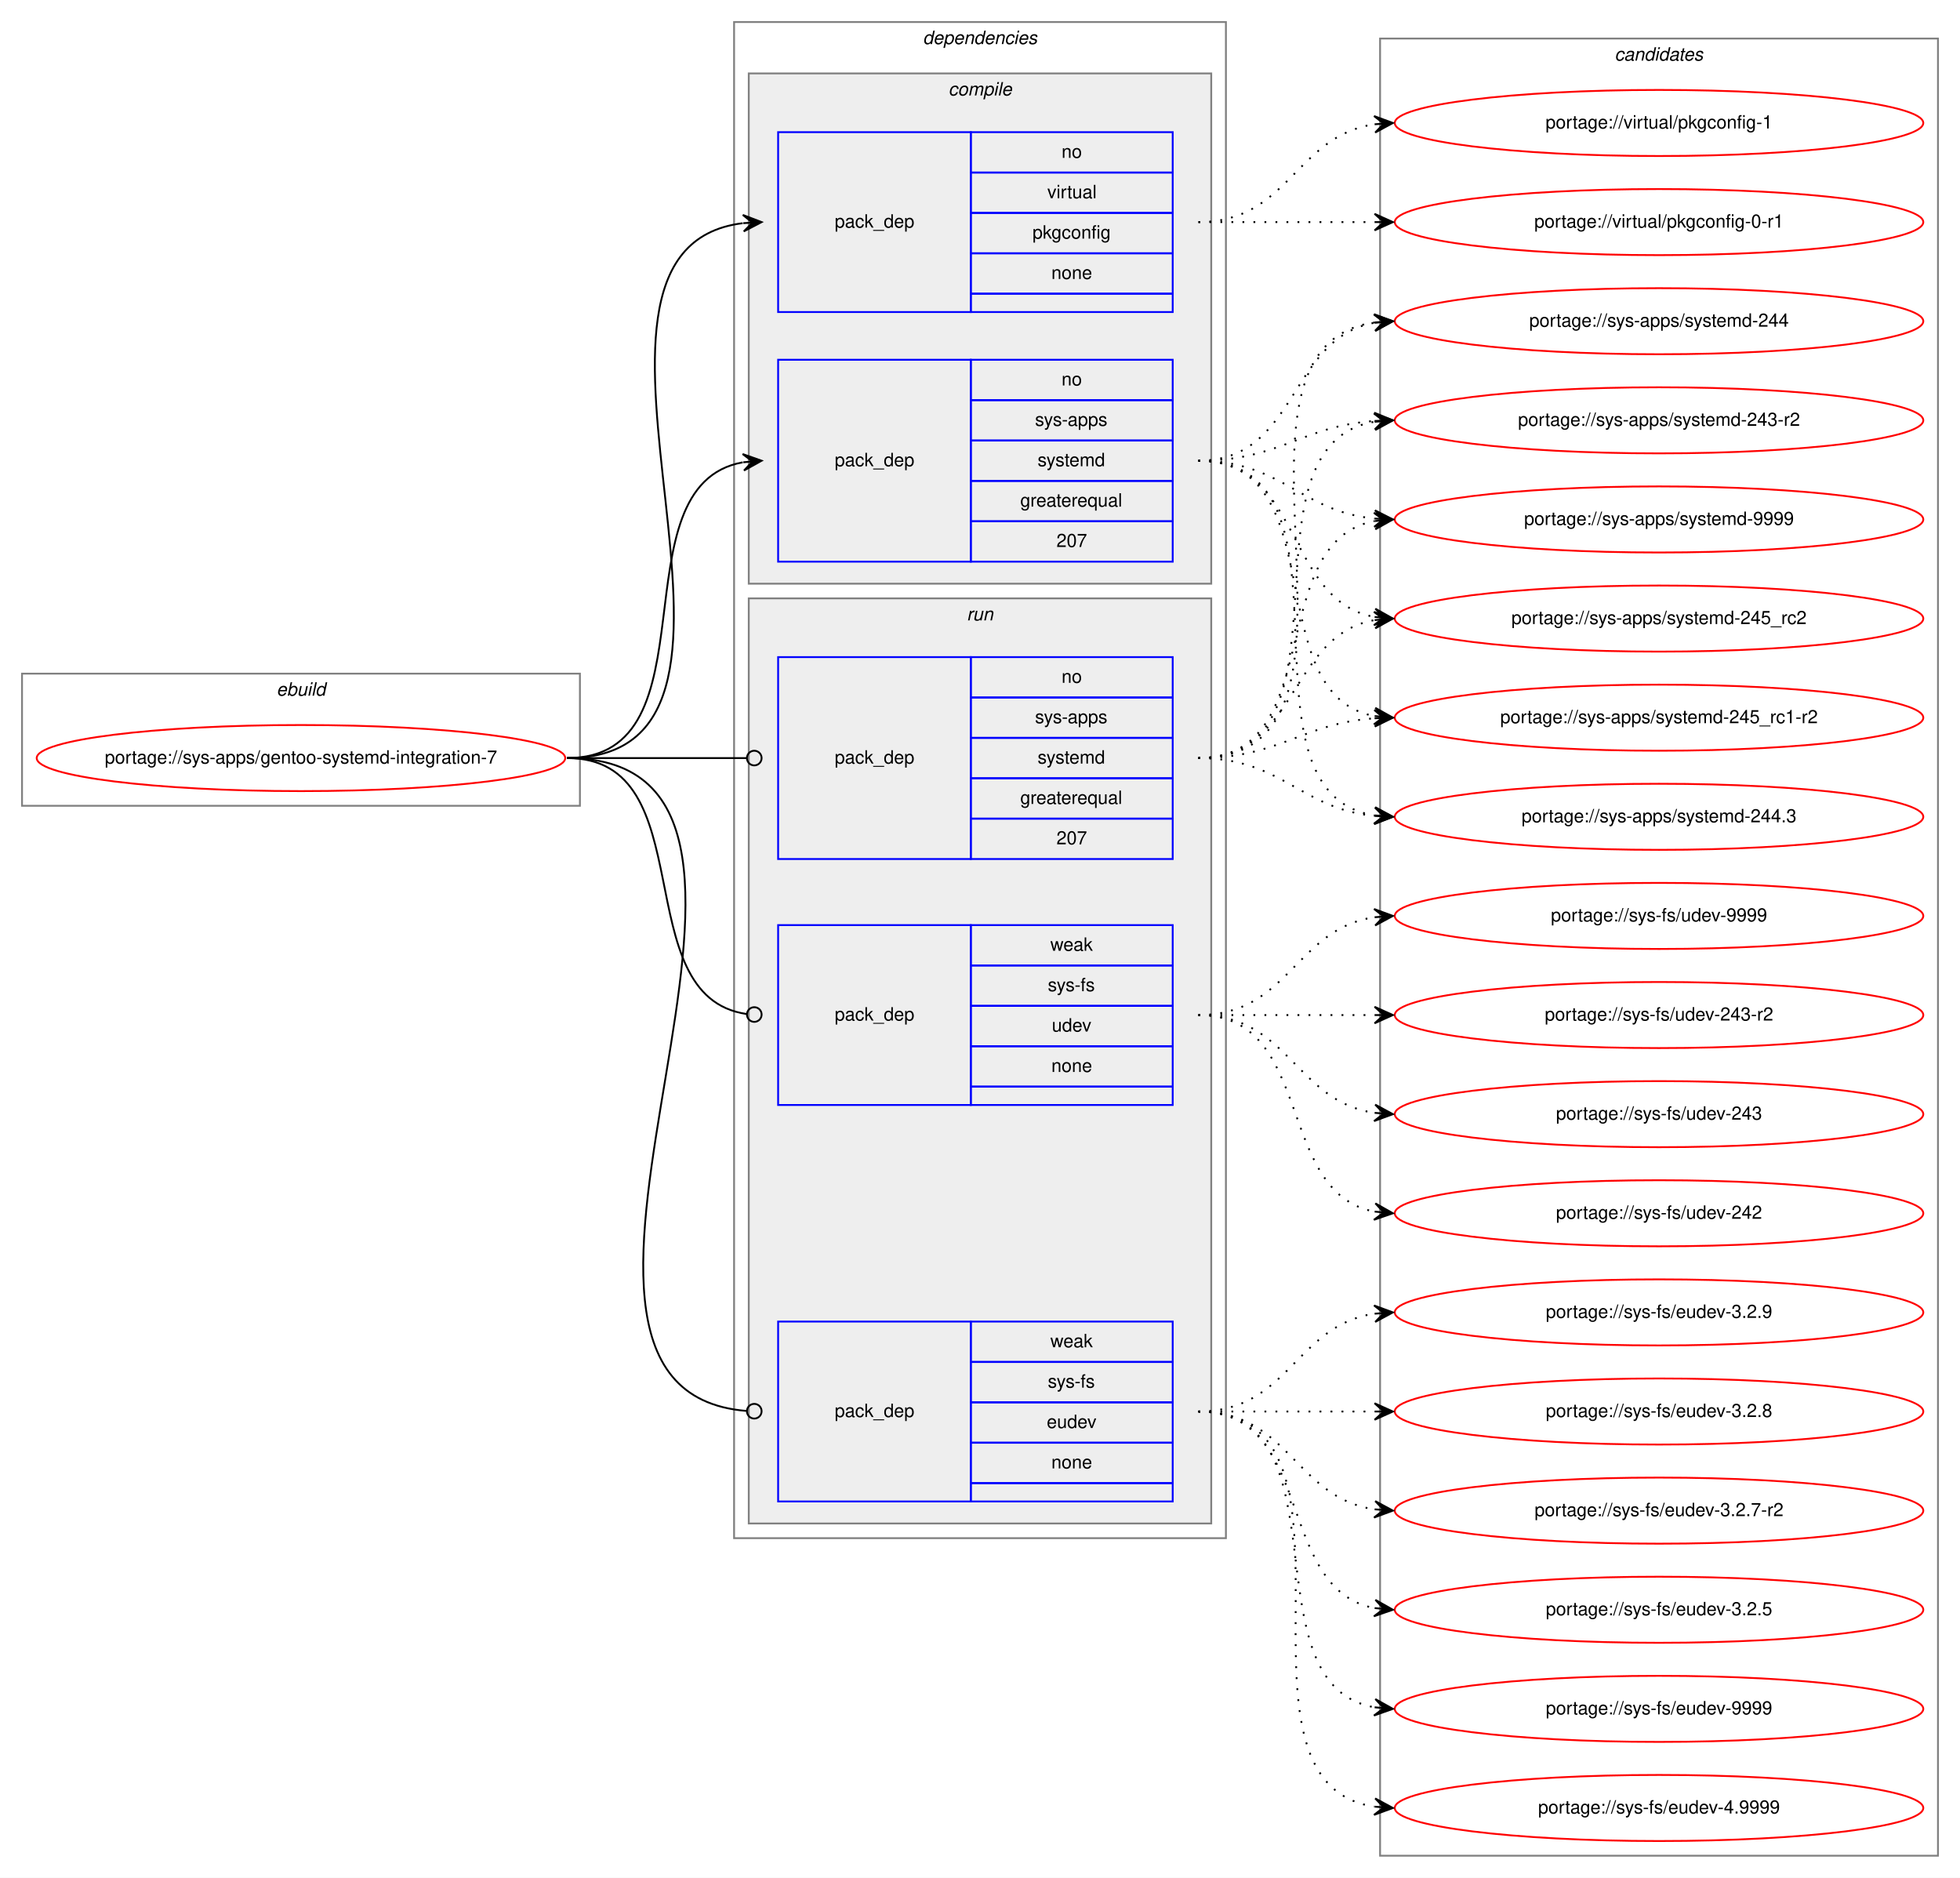
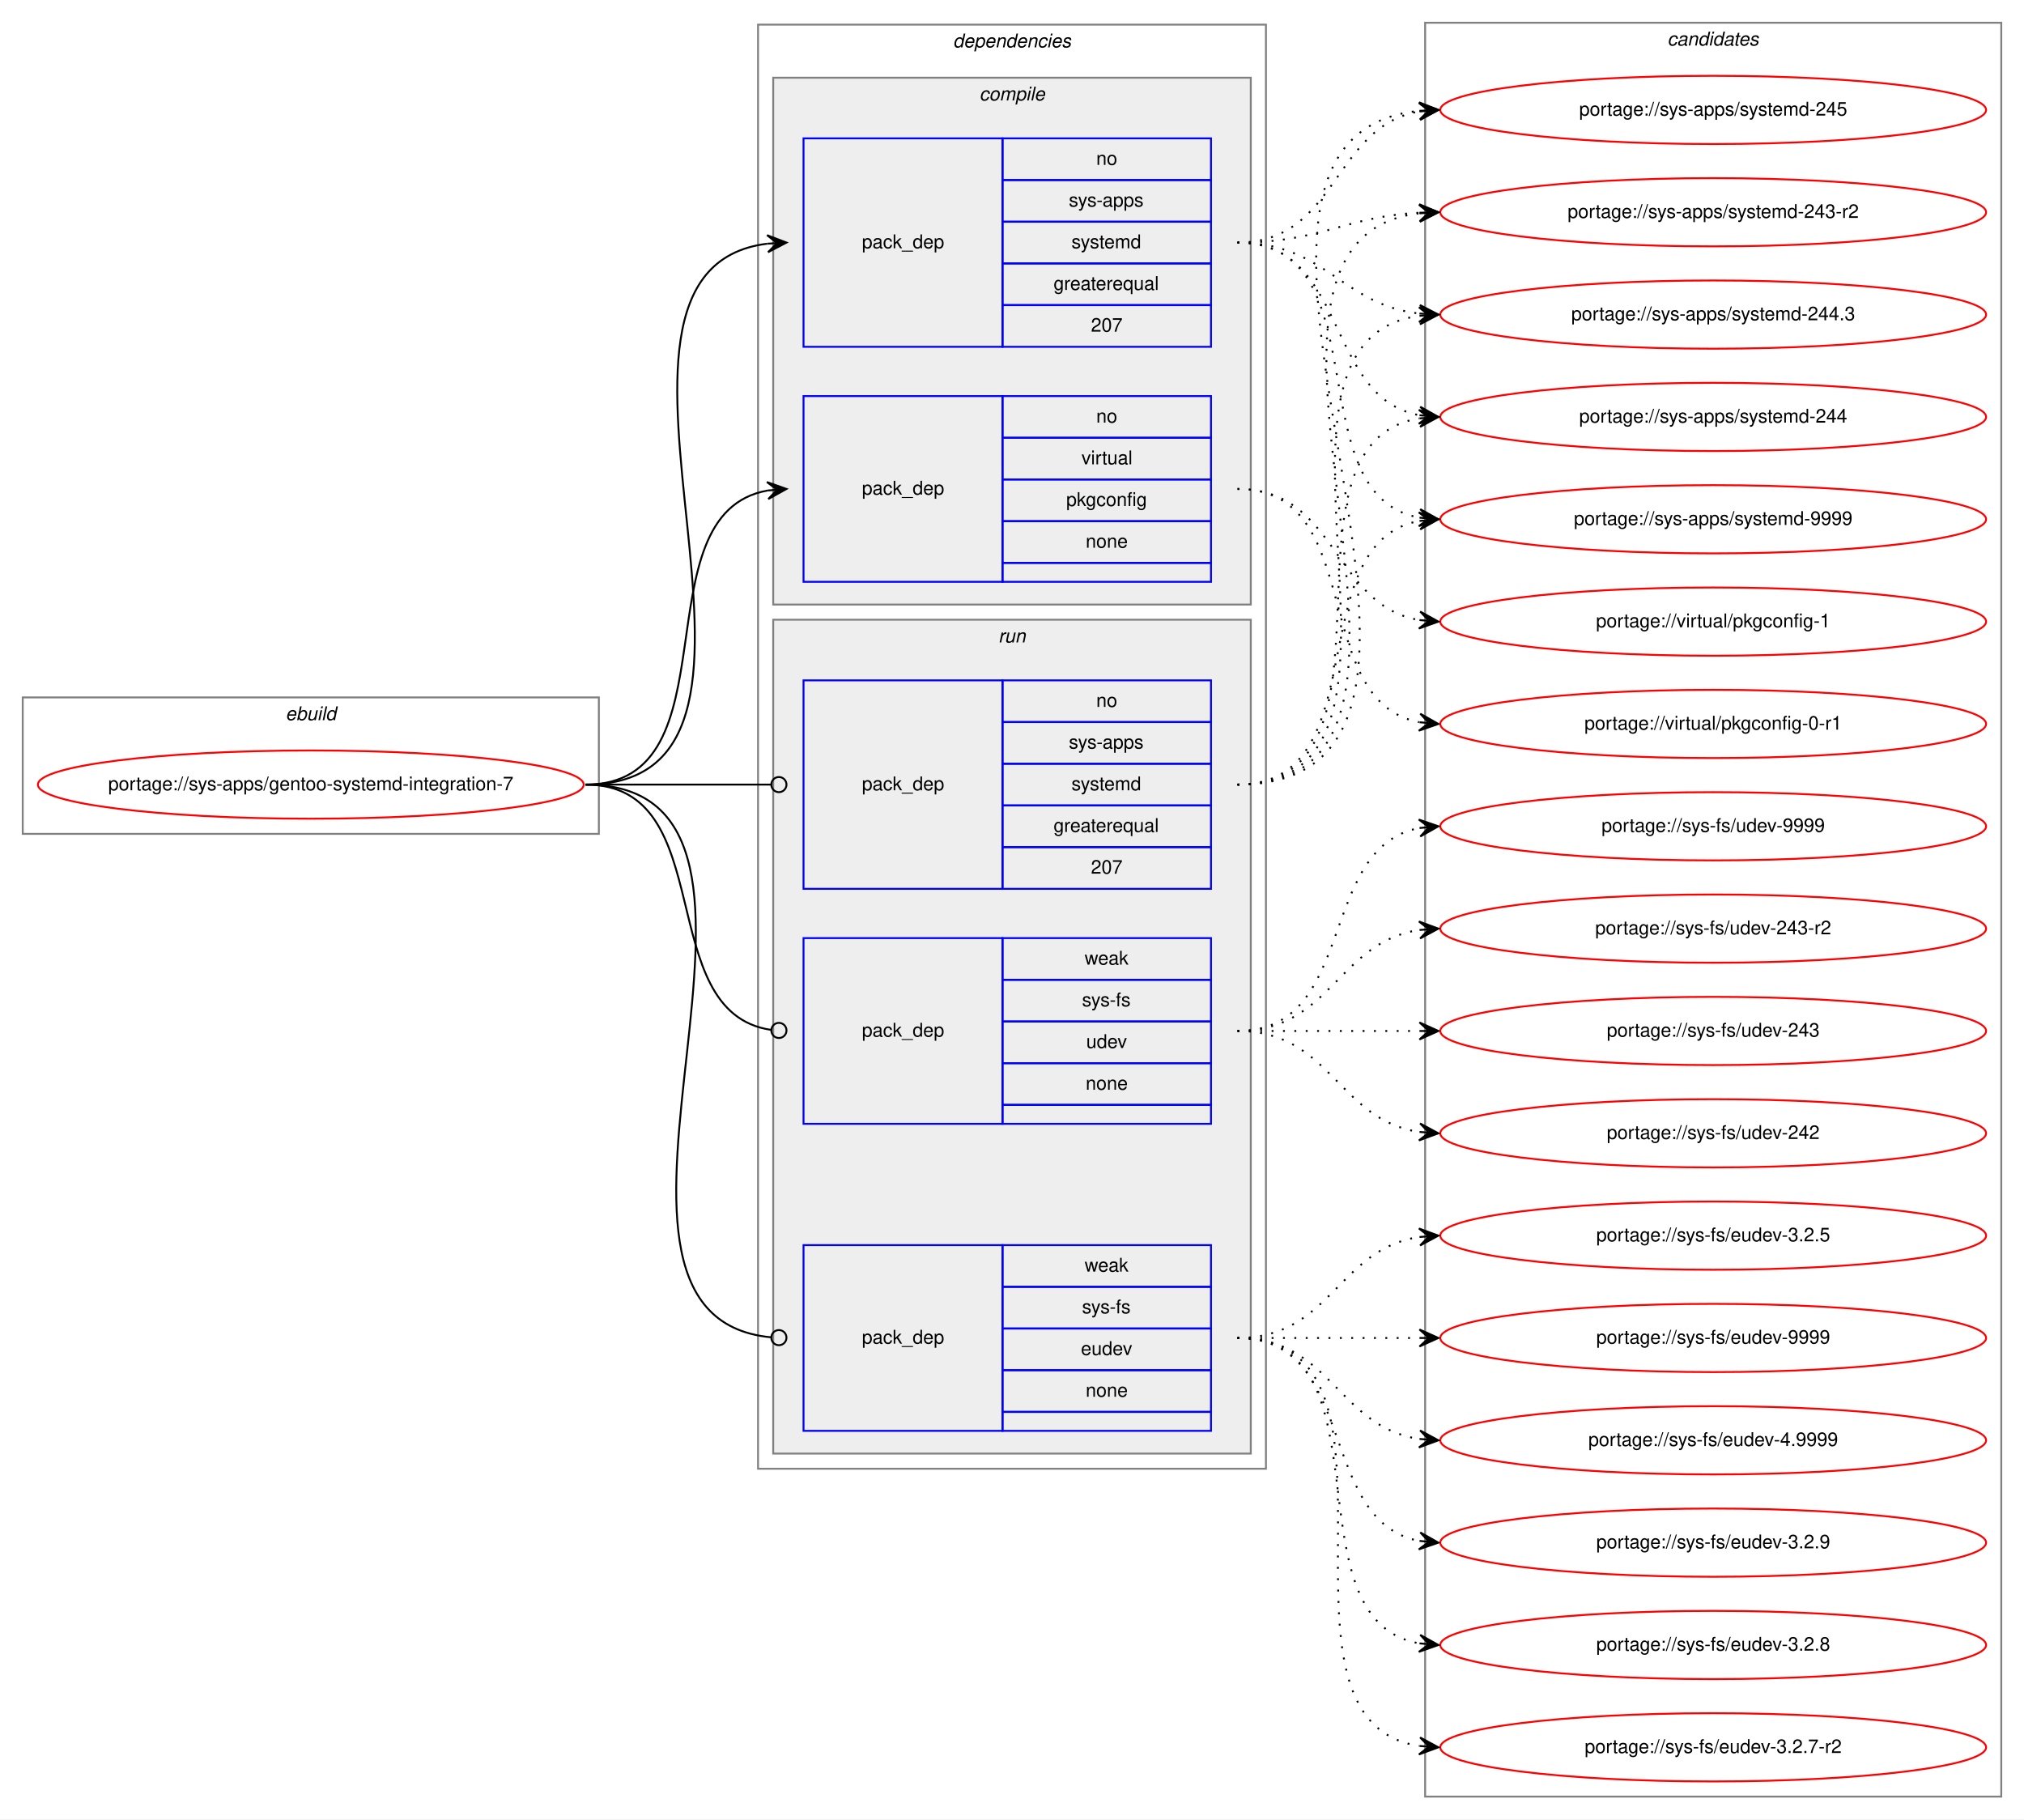
- <svg xmlns="http://www.w3.org/2000/svg" xmlns:xlink="http://www.w3.org/1999/xlink" width="1068pt" height="1023pt" viewBox="0.00 0.00 1068.00 1023.00">
-   <g id="graph0" class="graph" transform="scale(1 1) rotate(0) translate(4 1019)">
-     <polygon fill="white" stroke="transparent" points="-4,4 -4,-1019 1064,-1019 1064,4 -4,4" />
+ <svg xmlns="http://www.w3.org/2000/svg" xmlns:xlink="http://www.w3.org/1999/xlink" width="1068pt" height="960pt" viewBox="0.00 0.00 1068.00 960.00">
+   <g id="graph0" class="graph" transform="scale(1 1) rotate(0) translate(4 956)">
+     <polygon fill="white" stroke="transparent" points="-4,4 -4,-956 1064,-956 1064,4 -4,4" />
    <g id="clust1" class="cluster">
-       <polygon fill="none" stroke="gray" points="8,-580 8,-652 312,-652 312,-580 8,-580" />
-       <text text-anchor="start" x="146.66" y="-640" font-family="Helvetica,sans-Serif" font-style="italic" font-size="10.00">ebuild</text>
+       <polygon fill="none" stroke="gray" points="8,-516 8,-588 312,-588 312,-516 8,-516" />
+       <text text-anchor="start" x="146.66" y="-576" font-family="Helvetica,sans-Serif" font-style="italic" font-size="10.00">ebuild</text>
    </g>
    <g id="clust2" class="cluster">
-       <polygon fill="none" stroke="gray" points="396,-181 396,-1007 664,-1007 664,-181 396,-181" />
-       <text text-anchor="start" x="498.88" y="-995" font-family="Helvetica,sans-Serif" font-style="italic" font-size="10.00">dependencies</text>
+       <polygon fill="none" stroke="gray" points="396,-181 396,-943 664,-943 664,-181 396,-181" />
+       <text text-anchor="start" x="498.88" y="-931" font-family="Helvetica,sans-Serif" font-style="italic" font-size="10.00">dependencies</text>
    </g>
    <g id="clust3" class="cluster">
-       <polygon fill="#eeeeee" stroke="gray" points="404,-701 404,-979 656,-979 656,-701 404,-701" />
-       <text text-anchor="start" x="512.78" y="-967" font-family="Helvetica,sans-Serif" font-style="italic" font-size="10.00">compile</text>
+       <polygon fill="#eeeeee" stroke="gray" points="404,-637 404,-915 656,-915 656,-637 404,-637" />
+       <text text-anchor="start" x="512.78" y="-903" font-family="Helvetica,sans-Serif" font-style="italic" font-size="10.00">compile</text>
    </g>
    <g id="clust7" class="cluster">
-       <polygon fill="#eeeeee" stroke="gray" points="404,-189 404,-693 656,-693 656,-189 404,-189" />
-       <text text-anchor="start" x="522.78" y="-681" font-family="Helvetica,sans-Serif" font-style="italic" font-size="10.00">run</text>
+       <polygon fill="#eeeeee" stroke="gray" points="404,-189 404,-629 656,-629 656,-189 404,-189" />
+       <text text-anchor="start" x="522.78" y="-617" font-family="Helvetica,sans-Serif" font-style="italic" font-size="10.00">run</text>
    </g>
    <g id="clust11" class="cluster">
-       <polygon fill="none" stroke="gray" points="748,-8 748,-998 1052,-998 1052,-8 748,-8" />
-       <text text-anchor="start" x="875.82" y="-986" font-family="Helvetica,sans-Serif" font-style="italic" font-size="10.00">candidates</text>
+       <polygon fill="none" stroke="gray" points="748,-8 748,-944 1052,-944 1052,-8 748,-8" />
+       <text text-anchor="start" x="875.82" y="-932" font-family="Helvetica,sans-Serif" font-style="italic" font-size="10.00">candidates</text>
    </g>
    <g id="node1" class="node">
      <g id="a_node1">
        <a xlink:href="../sys-apps/gentoo-systemd-integration-7.svg" xlink:title="portage://sys-apps/gentoo-systemd-integration-7">
-           <ellipse fill="none" stroke="red" cx="160" cy="-606" rx="144" ry="18" />
-           <text text-anchor="middle" x="160" y="-603" font-family="Helvetica,sans-Serif" font-size="10.00">portage://sys-apps/gentoo-systemd-integration-7</text>
+           <ellipse fill="none" stroke="red" cx="160" cy="-542" rx="144" ry="18" />
+           <text text-anchor="middle" x="160" y="-539" font-family="Helvetica,sans-Serif" font-size="10.00">portage://sys-apps/gentoo-systemd-integration-7</text>
        </a>
      </g>
    </g>
    <g id="node2" class="node">
-       <polygon fill="none" stroke="blue" points="420,-713 420,-823 525,-823 525,-713 420,-713" />
-       <text text-anchor="start" x="450.82" y="-765" font-family="Helvetica,sans-Serif" font-size="10.00">pack_dep</text>
-       <polygon fill="none" stroke="blue" points="525,-801 525,-823 635,-823 635,-801 525,-801" />
-       <text text-anchor="start" x="574.44" y="-809" font-family="Helvetica,sans-Serif" font-size="10.00">no</text>
-       <polygon fill="none" stroke="blue" points="525,-779 525,-801 635,-801 635,-779 525,-779" />
-       <text text-anchor="start" x="560" y="-787" font-family="Helvetica,sans-Serif" font-size="10.00">sys-apps</text>
-       <polygon fill="none" stroke="blue" points="525,-757 525,-779 635,-779 635,-757 525,-757" />
-       <text text-anchor="start" x="561.39" y="-765" font-family="Helvetica,sans-Serif" font-size="10.00">systemd</text>
-       <polygon fill="none" stroke="blue" points="525,-735 525,-757 635,-757 635,-735 525,-735" />
-       <text text-anchor="start" x="551.94" y="-743" font-family="Helvetica,sans-Serif" font-size="10.00">greaterequal</text>
-       <polygon fill="none" stroke="blue" points="525,-713 525,-735 635,-735 635,-713 525,-713" />
-       <text text-anchor="start" x="571.66" y="-721" font-family="Helvetica,sans-Serif" font-size="10.00">207</text>
+       <polygon fill="none" stroke="blue" points="420,-773 420,-883 525,-883 525,-773 420,-773" />
+       <text text-anchor="start" x="450.82" y="-825" font-family="Helvetica,sans-Serif" font-size="10.00">pack_dep</text>
+       <polygon fill="none" stroke="blue" points="525,-861 525,-883 635,-883 635,-861 525,-861" />
+       <text text-anchor="start" x="574.44" y="-869" font-family="Helvetica,sans-Serif" font-size="10.00">no</text>
+       <polygon fill="none" stroke="blue" points="525,-839 525,-861 635,-861 635,-839 525,-839" />
+       <text text-anchor="start" x="560" y="-847" font-family="Helvetica,sans-Serif" font-size="10.00">sys-apps</text>
+       <polygon fill="none" stroke="blue" points="525,-817 525,-839 635,-839 635,-817 525,-817" />
+       <text text-anchor="start" x="561.39" y="-825" font-family="Helvetica,sans-Serif" font-size="10.00">systemd</text>
+       <polygon fill="none" stroke="blue" points="525,-795 525,-817 635,-817 635,-795 525,-795" />
+       <text text-anchor="start" x="551.94" y="-803" font-family="Helvetica,sans-Serif" font-size="10.00">greaterequal</text>
+       <polygon fill="none" stroke="blue" points="525,-773 525,-795 635,-795 635,-773 525,-773" />
+       <text text-anchor="start" x="571.66" y="-781" font-family="Helvetica,sans-Serif" font-size="10.00">207</text>
    </g>
    <g id="edge1" class="edge">
-       <path fill="none" stroke="black" d="M305,-606C387.35,-606 330.36,-754.38 400.73,-767.13" />
-       <polygon fill="black" stroke="black" points="411,-768 400.66,-771.64 406.02,-767.58 401.04,-767.15 401.04,-767.15 401.04,-767.15 406.02,-767.58 401.42,-762.67 411,-768 411,-768" />
+       <path fill="none" stroke="black" d="M305,-542C436.99,-542 283.94,-813.12 400.89,-827.41" />
+       <polygon fill="black" stroke="black" points="411,-828 400.76,-831.91 406.01,-827.71 401.02,-827.42 401.02,-827.42 401.02,-827.42 406.01,-827.71 401.28,-822.93 411,-828 411,-828" />
    </g>
    <g id="node3" class="node">
-       <polygon fill="none" stroke="blue" points="420,-849 420,-947 525,-947 525,-849 420,-849" />
-       <text text-anchor="start" x="450.82" y="-895" font-family="Helvetica,sans-Serif" font-size="10.00">pack_dep</text>
-       <polygon fill="none" stroke="blue" points="525,-925 525,-947 635,-947 635,-925 525,-925" />
-       <text text-anchor="start" x="574.44" y="-933" font-family="Helvetica,sans-Serif" font-size="10.00">no</text>
-       <polygon fill="none" stroke="blue" points="525,-903 525,-925 635,-925 635,-903 525,-903" />
-       <text text-anchor="start" x="566.67" y="-911" font-family="Helvetica,sans-Serif" font-size="10.00">virtual</text>
-       <polygon fill="none" stroke="blue" points="525,-881 525,-903 635,-903 635,-881 525,-881" />
-       <text text-anchor="start" x="558.6" y="-889" font-family="Helvetica,sans-Serif" font-size="10.00">pkgconfig</text>
-       <polygon fill="none" stroke="blue" points="525,-859 525,-881 635,-881 635,-859 525,-859" />
-       <text text-anchor="start" x="568.88" y="-867" font-family="Helvetica,sans-Serif" font-size="10.00">none</text>
-       <polygon fill="none" stroke="blue" points="525,-849 525,-859 635,-859 635,-849 525,-849" />
+       <polygon fill="none" stroke="blue" points="420,-649 420,-747 525,-747 525,-649 420,-649" />
+       <text text-anchor="start" x="450.82" y="-695" font-family="Helvetica,sans-Serif" font-size="10.00">pack_dep</text>
+       <polygon fill="none" stroke="blue" points="525,-725 525,-747 635,-747 635,-725 525,-725" />
+       <text text-anchor="start" x="574.44" y="-733" font-family="Helvetica,sans-Serif" font-size="10.00">no</text>
+       <polygon fill="none" stroke="blue" points="525,-703 525,-725 635,-725 635,-703 525,-703" />
+       <text text-anchor="start" x="566.67" y="-711" font-family="Helvetica,sans-Serif" font-size="10.00">virtual</text>
+       <polygon fill="none" stroke="blue" points="525,-681 525,-703 635,-703 635,-681 525,-681" />
+       <text text-anchor="start" x="558.6" y="-689" font-family="Helvetica,sans-Serif" font-size="10.00">pkgconfig</text>
+       <polygon fill="none" stroke="blue" points="525,-659 525,-681 635,-681 635,-659 525,-659" />
+       <text text-anchor="start" x="568.88" y="-667" font-family="Helvetica,sans-Serif" font-size="10.00">none</text>
+       <polygon fill="none" stroke="blue" points="525,-649 525,-659 635,-659 635,-649 525,-649" />
    </g>
    <g id="edge2" class="edge">
-       <path fill="none" stroke="black" d="M305,-606C439.42,-606 281.69,-882.8 400.71,-897.4" />
-       <polygon fill="black" stroke="black" points="411,-898 400.76,-901.91 406.01,-897.71 401.02,-897.42 401.02,-897.42 401.02,-897.42 406.01,-897.71 401.28,-892.93 411,-898 411,-898" />
+       <path fill="none" stroke="black" d="M305,-542C385.22,-542 332.2,-684.88 400.98,-697.16" />
+       <polygon fill="black" stroke="black" points="411,-698 400.66,-701.65 406.02,-697.58 401.03,-697.17 401.03,-697.17 401.03,-697.17 406.02,-697.58 401.41,-692.68 411,-698 411,-698" />
    </g>
    <g id="node4" class="node">
-       <polygon fill="none" stroke="blue" points="420,-551 420,-661 525,-661 525,-551 420,-551" />
-       <text text-anchor="start" x="450.82" y="-603" font-family="Helvetica,sans-Serif" font-size="10.00">pack_dep</text>
-       <polygon fill="none" stroke="blue" points="525,-639 525,-661 635,-661 635,-639 525,-639" />
-       <text text-anchor="start" x="574.44" y="-647" font-family="Helvetica,sans-Serif" font-size="10.00">no</text>
-       <polygon fill="none" stroke="blue" points="525,-617 525,-639 635,-639 635,-617 525,-617" />
-       <text text-anchor="start" x="560" y="-625" font-family="Helvetica,sans-Serif" font-size="10.00">sys-apps</text>
-       <polygon fill="none" stroke="blue" points="525,-595 525,-617 635,-617 635,-595 525,-595" />
-       <text text-anchor="start" x="561.39" y="-603" font-family="Helvetica,sans-Serif" font-size="10.00">systemd</text>
-       <polygon fill="none" stroke="blue" points="525,-573 525,-595 635,-595 635,-573 525,-573" />
-       <text text-anchor="start" x="551.94" y="-581" font-family="Helvetica,sans-Serif" font-size="10.00">greaterequal</text>
-       <polygon fill="none" stroke="blue" points="525,-551 525,-573 635,-573 635,-551 525,-551" />
-       <text text-anchor="start" x="571.66" y="-559" font-family="Helvetica,sans-Serif" font-size="10.00">207</text>
+       <polygon fill="none" stroke="blue" points="420,-487 420,-597 525,-597 525,-487 420,-487" />
+       <text text-anchor="start" x="450.82" y="-539" font-family="Helvetica,sans-Serif" font-size="10.00">pack_dep</text>
+       <polygon fill="none" stroke="blue" points="525,-575 525,-597 635,-597 635,-575 525,-575" />
+       <text text-anchor="start" x="574.44" y="-583" font-family="Helvetica,sans-Serif" font-size="10.00">no</text>
+       <polygon fill="none" stroke="blue" points="525,-553 525,-575 635,-575 635,-553 525,-553" />
+       <text text-anchor="start" x="560" y="-561" font-family="Helvetica,sans-Serif" font-size="10.00">sys-apps</text>
+       <polygon fill="none" stroke="blue" points="525,-531 525,-553 635,-553 635,-531 525,-531" />
+       <text text-anchor="start" x="561.39" y="-539" font-family="Helvetica,sans-Serif" font-size="10.00">systemd</text>
+       <polygon fill="none" stroke="blue" points="525,-509 525,-531 635,-531 635,-509 525,-509" />
+       <text text-anchor="start" x="551.94" y="-517" font-family="Helvetica,sans-Serif" font-size="10.00">greaterequal</text>
+       <polygon fill="none" stroke="blue" points="525,-487 525,-509 635,-509 635,-487 525,-487" />
+       <text text-anchor="start" x="571.66" y="-495" font-family="Helvetica,sans-Serif" font-size="10.00">207</text>
    </g>
    <g id="edge3" class="edge">
-       <path fill="none" stroke="black" d="M305,-606C349.26,-606 362.33,-606 402.82,-606" />
-       <ellipse fill="none" stroke="black" cx="407" cy="-606" rx="4" ry="4" />
+       <path fill="none" stroke="black" d="M305,-542C349.26,-542 362.33,-542 402.82,-542" />
+       <ellipse fill="none" stroke="black" cx="407" cy="-542" rx="4" ry="4" />
    </g>
    <g id="node5" class="node">
      <polygon fill="none" stroke="blue" points="420,-201 420,-299 525,-299 525,-201 420,-201" />
      <text text-anchor="start" x="450.82" y="-247" font-family="Helvetica,sans-Serif" font-size="10.00">pack_dep</text>
      <polygon fill="none" stroke="blue" points="525,-277 525,-299 635,-299 635,-277 525,-277" />
      <text text-anchor="start" x="568.33" y="-285" font-family="Helvetica,sans-Serif" font-size="10.00">weak</text>
      <polygon fill="none" stroke="blue" points="525,-255 525,-277 635,-277 635,-255 525,-255" />
      <text text-anchor="start" x="566.95" y="-263" font-family="Helvetica,sans-Serif" font-size="10.00">sys-fs</text>
      <polygon fill="none" stroke="blue" points="525,-233 525,-255 635,-255 635,-233 525,-233" />
      <text text-anchor="start" x="566.38" y="-241" font-family="Helvetica,sans-Serif" font-size="10.00">eudev</text>
      <polygon fill="none" stroke="blue" points="525,-211 525,-233 635,-233 635,-211 525,-211" />
      <text text-anchor="start" x="568.88" y="-219" font-family="Helvetica,sans-Serif" font-size="10.00">none</text>
      <polygon fill="none" stroke="blue" points="525,-201 525,-211 635,-211 635,-201 525,-201" />
    </g>
    <g id="edge4" class="edge">
-       <path fill="none" stroke="black" d="M305,-606C467.19,-606 253.67,-262.41 402.65,-250.33" />
-       <ellipse fill="none" stroke="black" cx="407" cy="-250.16" rx="4" ry="4" />
+       <path fill="none" stroke="black" d="M305,-542C440.23,-542 279.78,-261.85 402.89,-250.36" />
+       <ellipse fill="none" stroke="black" cx="407" cy="-250.18" rx="4" ry="4" />
    </g>
    <g id="node6" class="node">
-       <polygon fill="none" stroke="blue" points="420,-417 420,-515 525,-515 525,-417 420,-417" />
-       <text text-anchor="start" x="450.82" y="-463" font-family="Helvetica,sans-Serif" font-size="10.00">pack_dep</text>
-       <polygon fill="none" stroke="blue" points="525,-493 525,-515 635,-515 635,-493 525,-493" />
-       <text text-anchor="start" x="568.33" y="-501" font-family="Helvetica,sans-Serif" font-size="10.00">weak</text>
-       <polygon fill="none" stroke="blue" points="525,-471 525,-493 635,-493 635,-471 525,-471" />
-       <text text-anchor="start" x="566.95" y="-479" font-family="Helvetica,sans-Serif" font-size="10.00">sys-fs</text>
-       <polygon fill="none" stroke="blue" points="525,-449 525,-471 635,-471 635,-449 525,-449" />
-       <text text-anchor="start" x="569.16" y="-457" font-family="Helvetica,sans-Serif" font-size="10.00">udev</text>
-       <polygon fill="none" stroke="blue" points="525,-427 525,-449 635,-449 635,-427 525,-427" />
-       <text text-anchor="start" x="568.88" y="-435" font-family="Helvetica,sans-Serif" font-size="10.00">none</text>
-       <polygon fill="none" stroke="blue" points="525,-417 525,-427 635,-427 635,-417 525,-417" />
+       <polygon fill="none" stroke="blue" points="420,-363 420,-461 525,-461 525,-363 420,-363" />
+       <text text-anchor="start" x="450.82" y="-409" font-family="Helvetica,sans-Serif" font-size="10.00">pack_dep</text>
+       <polygon fill="none" stroke="blue" points="525,-439 525,-461 635,-461 635,-439 525,-439" />
+       <text text-anchor="start" x="568.33" y="-447" font-family="Helvetica,sans-Serif" font-size="10.00">weak</text>
+       <polygon fill="none" stroke="blue" points="525,-417 525,-439 635,-439 635,-417 525,-417" />
+       <text text-anchor="start" x="566.95" y="-425" font-family="Helvetica,sans-Serif" font-size="10.00">sys-fs</text>
+       <polygon fill="none" stroke="blue" points="525,-395 525,-417 635,-417 635,-395 525,-395" />
+       <text text-anchor="start" x="569.16" y="-403" font-family="Helvetica,sans-Serif" font-size="10.00">udev</text>
+       <polygon fill="none" stroke="blue" points="525,-373 525,-395 635,-395 635,-373 525,-373" />
+       <text text-anchor="start" x="568.88" y="-381" font-family="Helvetica,sans-Serif" font-size="10.00">none</text>
+       <polygon fill="none" stroke="blue" points="525,-363 525,-373 635,-373 635,-363 525,-363" />
    </g>
    <g id="edge5" class="edge">
-       <path fill="none" stroke="black" d="M305,-606C380.15,-606 336.5,-476.2 402.83,-466.56" />
-       <ellipse fill="none" stroke="black" cx="407.01" cy="-466.28" rx="4" ry="4" />
+       <path fill="none" stroke="black" d="M305,-542C376.64,-542 339.64,-421.96 402.79,-412.58" />
+       <ellipse fill="none" stroke="black" cx="407.01" cy="-412.28" rx="4" ry="4" />
    </g>
    <g id="node7" class="node">
      <g id="a_node7">
        <a xlink:href="../sys-apps/systemd-9999.svg" xlink:title="portage://sys-apps/systemd-9999">
-           <ellipse fill="none" stroke="red" cx="900" cy="-736" rx="144" ry="18" />
-           <text text-anchor="middle" x="900" y="-733" font-family="Helvetica,sans-Serif" font-size="10.00">portage://sys-apps/systemd-9999</text>
+           <ellipse fill="none" stroke="red" cx="900" cy="-682" rx="144" ry="18" />
+           <text text-anchor="middle" x="900" y="-679" font-family="Helvetica,sans-Serif" font-size="10.00">portage://sys-apps/systemd-9999</text>
        </a>
      </g>
    </g>
    <g id="edge6" class="edge">
-       <path fill="none" stroke="black" stroke-dasharray="1,5" d="M649,-768C694.65,-768 704.48,-740.46 744.95,-736.48" />
-       <polygon fill="black" stroke="black" points="755,-736 745.22,-740.97 750.01,-736.24 745.01,-736.47 745.01,-736.47 745.01,-736.47 750.01,-736.24 744.8,-731.98 755,-736 755,-736" />
+       <path fill="none" stroke="black" stroke-dasharray="1,5" d="M649,-828C725.59,-828 679.43,-694.82 744.98,-682.86" />
+       <polygon fill="black" stroke="black" points="755,-682 745.42,-687.34 750.02,-682.43 745.04,-682.85 745.04,-682.85 745.04,-682.85 750.02,-682.43 744.65,-678.37 755,-682 755,-682" />
    </g>
    <g id="node8" class="node">
      <g id="a_node8">
-         <a xlink:href="../sys-apps/systemd-245_rc2.svg" xlink:title="portage://sys-apps/systemd-245_rc2">
-           <ellipse fill="none" stroke="red" cx="900" cy="-682" rx="144" ry="18" />
-           <text text-anchor="middle" x="900" y="-679" font-family="Helvetica,sans-Serif" font-size="10.00">portage://sys-apps/systemd-245_rc2</text>
+         <a xlink:href="../sys-apps/systemd-245.svg" xlink:title="portage://sys-apps/systemd-245">
+           <ellipse fill="none" stroke="red" cx="900" cy="-898" rx="144" ry="18" />
+           <text text-anchor="middle" x="900" y="-895" font-family="Helvetica,sans-Serif" font-size="10.00">portage://sys-apps/systemd-245</text>
        </a>
      </g>
    </g>
    <g id="edge7" class="edge">
-       <path fill="none" stroke="black" stroke-dasharray="1,5" d="M649,-768C705.99,-768 695.91,-692.1 744.78,-682.91" />
-       <polygon fill="black" stroke="black" points="755,-682 745.44,-687.37 750.02,-682.44 745.04,-682.88 745.04,-682.88 745.04,-682.88 750.02,-682.44 744.64,-678.4 755,-682 755,-682" />
+       <path fill="none" stroke="black" stroke-dasharray="1,5" d="M649,-828C701.82,-828 699.17,-889.27 744.84,-897.17" />
+       <polygon fill="black" stroke="black" points="755,-898 744.67,-901.67 750.02,-897.59 745.03,-897.18 745.03,-897.18 745.03,-897.18 750.02,-897.59 745.4,-892.7 755,-898 755,-898" />
    </g>
    <g id="node9" class="node">
      <g id="a_node9">
-         <a xlink:href="../sys-apps/systemd-245_rc1-r2.svg" xlink:title="portage://sys-apps/systemd-245_rc1-r2">
-           <ellipse fill="none" stroke="red" cx="900" cy="-628" rx="144" ry="18" />
-           <text text-anchor="middle" x="900" y="-625" font-family="Helvetica,sans-Serif" font-size="10.00">portage://sys-apps/systemd-245_rc1-r2</text>
+         <a xlink:href="../sys-apps/systemd-244.3.svg" xlink:title="portage://sys-apps/systemd-244.3">
+           <ellipse fill="none" stroke="red" cx="900" cy="-790" rx="144" ry="18" />
+           <text text-anchor="middle" x="900" y="-787" font-family="Helvetica,sans-Serif" font-size="10.00">portage://sys-apps/systemd-244.3</text>
        </a>
      </g>
    </g>
    <g id="edge8" class="edge">
-       <path fill="none" stroke="black" stroke-dasharray="1,5" d="M649,-768C723.39,-768 681.37,-640.82 744.84,-628.89" />
-       <polygon fill="black" stroke="black" points="755,-628 745.43,-633.36 750.02,-628.44 745.04,-628.88 745.04,-628.88 745.04,-628.88 750.02,-628.44 744.64,-624.39 755,-628 755,-628" />
+       <path fill="none" stroke="black" stroke-dasharray="1,5" d="M649,-828C695.43,-828 703.87,-795.29 744.81,-790.57" />
+       <polygon fill="black" stroke="black" points="755,-790 745.27,-795.05 750.01,-790.28 745.02,-790.56 745.02,-790.56 745.02,-790.56 750.01,-790.28 744.77,-786.06 755,-790 755,-790" />
    </g>
    <g id="node10" class="node">
      <g id="a_node10">
-         <a xlink:href="../sys-apps/systemd-244.3.svg" xlink:title="portage://sys-apps/systemd-244.3">
-           <ellipse fill="none" stroke="red" cx="900" cy="-574" rx="144" ry="18" />
-           <text text-anchor="middle" x="900" y="-571" font-family="Helvetica,sans-Serif" font-size="10.00">portage://sys-apps/systemd-244.3</text>
+         <a xlink:href="../sys-apps/systemd-244.svg" xlink:title="portage://sys-apps/systemd-244">
+           <ellipse fill="none" stroke="red" cx="900" cy="-736" rx="144" ry="18" />
+           <text text-anchor="middle" x="900" y="-733" font-family="Helvetica,sans-Serif" font-size="10.00">portage://sys-apps/systemd-244</text>
        </a>
      </g>
    </g>
    <g id="edge9" class="edge">
-       <path fill="none" stroke="black" stroke-dasharray="1,5" d="M649,-768C743.61,-768 663.2,-588.13 744.82,-574.78" />
-       <polygon fill="black" stroke="black" points="755,-574 745.37,-579.25 750.01,-574.38 745.03,-574.77 745.03,-574.77 745.03,-574.77 750.01,-574.38 744.68,-570.28 755,-574 755,-574" />
+       <path fill="none" stroke="black" stroke-dasharray="1,5" d="M649,-828C707.73,-828 694.54,-746.47 744.84,-736.91" />
+       <polygon fill="black" stroke="black" points="755,-736 745.44,-741.37 750.02,-736.45 745.04,-736.89 745.04,-736.89 745.04,-736.89 750.02,-736.45 744.64,-732.41 755,-736 755,-736" />
    </g>
    <g id="node11" class="node">
      <g id="a_node11">
-         <a xlink:href="../sys-apps/systemd-244.svg" xlink:title="portage://sys-apps/systemd-244">
+         <a xlink:href="../sys-apps/systemd-243-r2.svg" xlink:title="portage://sys-apps/systemd-243-r2">
          <ellipse fill="none" stroke="red" cx="900" cy="-844" rx="144" ry="18" />
-           <text text-anchor="middle" x="900" y="-841" font-family="Helvetica,sans-Serif" font-size="10.00">portage://sys-apps/systemd-244</text>
+           <text text-anchor="middle" x="900" y="-841" font-family="Helvetica,sans-Serif" font-size="10.00">portage://sys-apps/systemd-243-r2</text>
        </a>
      </g>
    </g>
    <g id="edge10" class="edge">
-       <path fill="none" stroke="black" stroke-dasharray="1,5" d="M649,-768C703.35,-768 698.01,-834.8 744.89,-843.15" />
-       <polygon fill="black" stroke="black" points="755,-844 744.66,-847.64 750.02,-843.58 745.04,-843.16 745.04,-843.16 745.04,-843.16 750.02,-843.58 745.41,-838.67 755,-844 755,-844" />
+       <path fill="none" stroke="black" stroke-dasharray="1,5" d="M649,-828C693.11,-828 705.56,-841.71 744.97,-843.75" />
+       <polygon fill="black" stroke="black" points="755,-844 744.89,-848.25 750,-843.87 745,-843.75 745,-843.75 745,-843.75 750,-843.87 745.12,-839.25 755,-844 755,-844" />
    </g>
    <g id="node12" class="node">
      <g id="a_node12">
-         <a xlink:href="../sys-apps/systemd-243-r2.svg" xlink:title="portage://sys-apps/systemd-243-r2">
-           <ellipse fill="none" stroke="red" cx="900" cy="-790" rx="144" ry="18" />
-           <text text-anchor="middle" x="900" y="-787" font-family="Helvetica,sans-Serif" font-size="10.00">portage://sys-apps/systemd-243-r2</text>
+         <a xlink:href="../virtual/pkgconfig-1.svg" xlink:title="portage://virtual/pkgconfig-1">
+           <ellipse fill="none" stroke="red" cx="900" cy="-628" rx="144" ry="18" />
+           <text text-anchor="middle" x="900" y="-625" font-family="Helvetica,sans-Serif" font-size="10.00">portage://virtual/pkgconfig-1</text>
        </a>
      </g>
    </g>
    <g id="edge11" class="edge">
-       <path fill="none" stroke="black" stroke-dasharray="1,5" d="M649,-768C693.54,-768 705.22,-786.86 744.89,-789.65" />
-       <polygon fill="black" stroke="black" points="755,-790 744.85,-794.16 750,-789.83 745.01,-789.66 745.01,-789.66 745.01,-789.66 750,-789.83 745.16,-785.16 755,-790 755,-790" />
+       <path fill="none" stroke="black" stroke-dasharray="1,5" d="M649,-698C701.82,-698 699.17,-636.73 744.84,-628.83" />
+       <polygon fill="black" stroke="black" points="755,-628 745.4,-633.3 750.02,-628.41 745.03,-628.82 745.03,-628.82 745.03,-628.82 750.02,-628.41 744.67,-624.33 755,-628 755,-628" />
    </g>
    <g id="node13" class="node">
      <g id="a_node13">
-         <a xlink:href="../virtual/pkgconfig-1.svg" xlink:title="portage://virtual/pkgconfig-1">
-           <ellipse fill="none" stroke="red" cx="900" cy="-952" rx="144" ry="18" />
-           <text text-anchor="middle" x="900" y="-949" font-family="Helvetica,sans-Serif" font-size="10.00">portage://virtual/pkgconfig-1</text>
+         <a xlink:href="../virtual/pkgconfig-0-r1.svg" xlink:title="portage://virtual/pkgconfig-0-r1">
+           <ellipse fill="none" stroke="red" cx="900" cy="-574" rx="144" ry="18" />
+           <text text-anchor="middle" x="900" y="-571" font-family="Helvetica,sans-Serif" font-size="10.00">portage://virtual/pkgconfig-0-r1</text>
        </a>
      </g>
    </g>
    <g id="edge12" class="edge">
-       <path fill="none" stroke="black" stroke-dasharray="1,5" d="M649,-898C698.26,-898 701.85,-944.87 744.86,-951.28" />
-       <polygon fill="black" stroke="black" points="755,-952 744.71,-955.78 750.01,-951.64 745.03,-951.29 745.03,-951.29 745.03,-951.29 750.01,-951.64 745.35,-946.8 755,-952 755,-952" />
+       <path fill="none" stroke="black" stroke-dasharray="1,5" d="M649,-698C717.82,-698 686.17,-586.27 744.79,-574.93" />
+       <polygon fill="black" stroke="black" points="755,-574 745.45,-579.39 750.02,-574.45 745.04,-574.9 745.04,-574.9 745.04,-574.9 750.02,-574.45 744.63,-570.42 755,-574 755,-574" />
+     </g>
+     <g id="edge13" class="edge">
+       <path fill="none" stroke="black" stroke-dasharray="1,5" d="M649,-542C723.39,-542 681.37,-669.18 744.84,-681.11" />
+       <polygon fill="black" stroke="black" points="755,-682 744.64,-685.61 750.02,-681.56 745.04,-681.12 745.04,-681.12 745.04,-681.12 750.02,-681.56 745.43,-676.64 755,-682 755,-682" />
+     </g>
+     <g id="edge14" class="edge">
+       <path fill="none" stroke="black" stroke-dasharray="1,5" d="M649,-542C810.54,-542 599.37,-882.87 744.89,-897.51" />
+       <polygon fill="black" stroke="black" points="755,-898 744.8,-902.01 750.01,-897.76 745.01,-897.52 745.01,-897.52 745.01,-897.52 750.01,-897.76 745.23,-893.02 755,-898 755,-898" />
+     </g>
+     <g id="edge15" class="edge">
+       <path fill="none" stroke="black" stroke-dasharray="1,5" d="M649,-542C765.24,-542 643,-775.21 744.8,-789.33" />
+       <polygon fill="black" stroke="black" points="755,-790 744.73,-793.84 750.01,-789.67 745.02,-789.35 745.02,-789.35 745.02,-789.35 750.01,-789.67 745.32,-784.86 755,-790 755,-790" />
+     </g>
+     <g id="edge16" class="edge">
+       <path fill="none" stroke="black" stroke-dasharray="1,5" d="M649,-542C743.61,-542 663.2,-721.87 744.82,-735.22" />
+       <polygon fill="black" stroke="black" points="755,-736 744.68,-739.72 750.01,-735.62 745.03,-735.23 745.03,-735.23 745.03,-735.23 750.01,-735.62 745.37,-730.75 755,-736 755,-736" />
+     </g>
+     <g id="edge17" class="edge">
+       <path fill="none" stroke="black" stroke-dasharray="1,5" d="M649,-542C787.64,-542 621.61,-828.86 744.77,-843.43" />
+       <polygon fill="black" stroke="black" points="755,-844 744.76,-847.93 750.01,-843.72 745.02,-843.44 745.02,-843.44 745.02,-843.44 750.01,-843.72 745.27,-838.95 755,-844 755,-844" />
    </g>
    <g id="node14" class="node">
      <g id="a_node14">
-         <a xlink:href="../virtual/pkgconfig-0-r1.svg" xlink:title="portage://virtual/pkgconfig-0-r1">
-           <ellipse fill="none" stroke="red" cx="900" cy="-898" rx="144" ry="18" />
-           <text text-anchor="middle" x="900" y="-895" font-family="Helvetica,sans-Serif" font-size="10.00">portage://virtual/pkgconfig-0-r1</text>
-         </a>
-       </g>
-     </g>
-     <g id="edge13" class="edge">
-       <path fill="none" stroke="black" stroke-dasharray="1,5" d="M649,-898C692.43,-898 705.83,-898 744.57,-898" />
-       <polygon fill="black" stroke="black" points="755,-898 745,-902.5 750,-898 745,-898 745,-898 745,-898 750,-898 745,-893.5 755,-898 755,-898" />
-     </g>
-     <g id="edge14" class="edge">
-       <path fill="none" stroke="black" stroke-dasharray="1,5" d="M649,-606C719.91,-606 684.38,-723.61 744.89,-735.1" />
-       <polygon fill="black" stroke="black" points="755,-736 744.64,-739.6 750.02,-735.56 745.04,-735.11 745.04,-735.11 745.04,-735.11 750.02,-735.56 745.44,-730.63 755,-736 755,-736" />
-     </g>
-     <g id="edge15" class="edge">
-       <path fill="none" stroke="black" stroke-dasharray="1,5" d="M649,-606C703.35,-606 698.01,-672.8 744.89,-681.15" />
-       <polygon fill="black" stroke="black" points="755,-682 744.66,-685.64 750.02,-681.58 745.04,-681.16 745.04,-681.16 745.04,-681.16 750.02,-681.58 745.41,-676.67 755,-682 755,-682" />
-     </g>
-     <g id="edge16" class="edge">
-       <path fill="none" stroke="black" stroke-dasharray="1,5" d="M649,-606C693.54,-606 705.22,-624.86 744.89,-627.65" />
-       <polygon fill="black" stroke="black" points="755,-628 744.85,-632.16 750,-627.83 745.01,-627.66 745.01,-627.66 745.01,-627.66 750,-627.83 745.16,-623.16 755,-628 755,-628" />
-     </g>
-     <g id="edge17" class="edge">
-       <path fill="none" stroke="black" stroke-dasharray="1,5" d="M649,-606C694.65,-606 704.48,-578.46 744.95,-574.48" />
-       <polygon fill="black" stroke="black" points="755,-574 745.22,-578.97 750.01,-574.24 745.01,-574.47 745.01,-574.47 745.01,-574.47 750.01,-574.24 744.8,-569.98 755,-574 755,-574" />
+         <a xlink:href="../sys-fs/eudev-9999.svg" xlink:title="portage://sys-fs/eudev-9999">
+           <ellipse fill="none" stroke="red" cx="900" cy="-250" rx="144" ry="18" />
+           <text text-anchor="middle" x="900" y="-247" font-family="Helvetica,sans-Serif" font-size="10.00">portage://sys-fs/eudev-9999</text>
+         </a>
+       </g>
    </g>
    <g id="edge18" class="edge">
-       <path fill="none" stroke="black" stroke-dasharray="1,5" d="M649,-606C761.18,-606 646.82,-829.36 744.84,-843.32" />
-       <polygon fill="black" stroke="black" points="755,-844 744.72,-847.82 750.01,-843.66 745.02,-843.33 745.02,-843.33 745.02,-843.33 750.01,-843.66 745.32,-838.84 755,-844 755,-844" />
-     </g>
-     <g id="edge19" class="edge">
-       <path fill="none" stroke="black" stroke-dasharray="1,5" d="M649,-606C739.69,-606 666.82,-775.91 744.73,-789.18" />
-       <polygon fill="black" stroke="black" points="755,-790 744.67,-793.69 750.02,-789.6 745.03,-789.2 745.03,-789.2 745.03,-789.2 750.02,-789.6 745.39,-784.72 755,-790 755,-790" />
+       <path fill="none" stroke="black" stroke-dasharray="1,5" d="M649,-250C692.43,-250 705.83,-250 744.57,-250" />
+       <polygon fill="black" stroke="black" points="755,-250 745,-254.5 750,-250 745,-250 745,-250 745,-250 750,-250 745,-245.5 755,-250 755,-250" />
    </g>
    <g id="node15" class="node">
      <g id="a_node15">
-         <a xlink:href="../sys-fs/eudev-9999.svg" xlink:title="portage://sys-fs/eudev-9999">
+         <a xlink:href="../sys-fs/eudev-4.9999.svg" xlink:title="portage://sys-fs/eudev-4.9999">
+           <ellipse fill="none" stroke="red" cx="900" cy="-196" rx="144" ry="18" />
+           <text text-anchor="middle" x="900" y="-193" font-family="Helvetica,sans-Serif" font-size="10.00">portage://sys-fs/eudev-4.9999</text>
+         </a>
+       </g>
+     </g>
+     <g id="edge19" class="edge">
+       <path fill="none" stroke="black" stroke-dasharray="1,5" d="M649,-250C698.26,-250 701.85,-203.13 744.86,-196.72" />
+       <polygon fill="black" stroke="black" points="755,-196 745.35,-201.2 750.01,-196.36 745.03,-196.71 745.03,-196.71 745.03,-196.71 750.01,-196.36 744.71,-192.22 755,-196 755,-196" />
+     </g>
+     <g id="node16" class="node">
+       <g id="a_node16">
+         <a xlink:href="../sys-fs/eudev-3.2.9.svg" xlink:title="portage://sys-fs/eudev-3.2.9">
+           <ellipse fill="none" stroke="red" cx="900" cy="-142" rx="144" ry="18" />
+           <text text-anchor="middle" x="900" y="-139" font-family="Helvetica,sans-Serif" font-size="10.00">portage://sys-fs/eudev-3.2.9</text>
+         </a>
+       </g>
+     </g>
+     <g id="edge20" class="edge">
+       <path fill="none" stroke="black" stroke-dasharray="1,5" d="M649,-250C712.58,-250 690.58,-153.49 744.79,-142.93" />
+       <polygon fill="black" stroke="black" points="755,-142 745.45,-147.39 750.02,-142.46 745.04,-142.91 745.04,-142.91 745.04,-142.91 750.02,-142.46 744.63,-138.43 755,-142 755,-142" />
+     </g>
+     <g id="node17" class="node">
+       <g id="a_node17">
+         <a xlink:href="../sys-fs/eudev-3.2.8.svg" xlink:title="portage://sys-fs/eudev-3.2.8">
          <ellipse fill="none" stroke="red" cx="900" cy="-88" rx="144" ry="18" />
-           <text text-anchor="middle" x="900" y="-85" font-family="Helvetica,sans-Serif" font-size="10.00">portage://sys-fs/eudev-9999</text>
-         </a>
-       </g>
-     </g>
-     <g id="edge20" class="edge">
+           <text text-anchor="middle" x="900" y="-85" font-family="Helvetica,sans-Serif" font-size="10.00">portage://sys-fs/eudev-3.2.8</text>
+         </a>
+       </g>
+     </g>
+     <g id="edge21" class="edge">
      <path fill="none" stroke="black" stroke-dasharray="1,5" d="M649,-250C731.35,-250 674.36,-101.62 744.73,-88.87" />
      <polygon fill="black" stroke="black" points="755,-88 745.42,-93.33 750.02,-88.42 745.04,-88.85 745.04,-88.85 745.04,-88.85 750.02,-88.42 744.66,-84.36 755,-88 755,-88" />
    </g>
-     <g id="node16" class="node">
-       <g id="a_node16">
-         <a xlink:href="../sys-fs/eudev-4.9999.svg" xlink:title="portage://sys-fs/eudev-4.9999">
+     <g id="node18" class="node">
+       <g id="a_node18">
+         <a xlink:href="../sys-fs/eudev-3.2.7-r2.svg" xlink:title="portage://sys-fs/eudev-3.2.7-r2">
          <ellipse fill="none" stroke="red" cx="900" cy="-34" rx="144" ry="18" />
-           <text text-anchor="middle" x="900" y="-31" font-family="Helvetica,sans-Serif" font-size="10.00">portage://sys-fs/eudev-4.9999</text>
-         </a>
-       </g>
-     </g>
-     <g id="edge21" class="edge">
+           <text text-anchor="middle" x="900" y="-31" font-family="Helvetica,sans-Serif" font-size="10.00">portage://sys-fs/eudev-3.2.7-r2</text>
+         </a>
+       </g>
+     </g>
+     <g id="edge22" class="edge">
      <path fill="none" stroke="black" stroke-dasharray="1,5" d="M649,-250C752.28,-250 655.19,-48.51 744.77,-34.74" />
      <polygon fill="black" stroke="black" points="755,-34 745.35,-39.21 750.01,-34.36 745.03,-34.72 745.03,-34.72 745.03,-34.72 750.01,-34.36 744.7,-30.23 755,-34 755,-34" />
    </g>
-     <g id="node17" class="node">
-       <g id="a_node17">
-         <a xlink:href="../sys-fs/eudev-3.2.9.svg" xlink:title="portage://sys-fs/eudev-3.2.9">
+     <g id="node19" class="node">
+       <g id="a_node19">
+         <a xlink:href="../sys-fs/eudev-3.2.5.svg" xlink:title="portage://sys-fs/eudev-3.2.5">
          <ellipse fill="none" stroke="red" cx="900" cy="-304" rx="144" ry="18" />
-           <text text-anchor="middle" x="900" y="-301" font-family="Helvetica,sans-Serif" font-size="10.00">portage://sys-fs/eudev-3.2.9</text>
-         </a>
-       </g>
-     </g>
-     <g id="edge22" class="edge">
+           <text text-anchor="middle" x="900" y="-301" font-family="Helvetica,sans-Serif" font-size="10.00">portage://sys-fs/eudev-3.2.5</text>
+         </a>
+       </g>
+     </g>
+     <g id="edge23" class="edge">
      <path fill="none" stroke="black" stroke-dasharray="1,5" d="M649,-250C698.26,-250 701.85,-296.87 744.86,-303.28" />
      <polygon fill="black" stroke="black" points="755,-304 744.71,-307.78 750.01,-303.64 745.03,-303.29 745.03,-303.29 745.03,-303.29 750.01,-303.64 745.35,-298.8 755,-304 755,-304" />
    </g>
-     <g id="node18" class="node">
-       <g id="a_node18">
-         <a xlink:href="../sys-fs/eudev-3.2.8.svg" xlink:title="portage://sys-fs/eudev-3.2.8">
-           <ellipse fill="none" stroke="red" cx="900" cy="-250" rx="144" ry="18" />
-           <text text-anchor="middle" x="900" y="-247" font-family="Helvetica,sans-Serif" font-size="10.00">portage://sys-fs/eudev-3.2.8</text>
-         </a>
-       </g>
-     </g>
-     <g id="edge23" class="edge">
-       <path fill="none" stroke="black" stroke-dasharray="1,5" d="M649,-250C692.43,-250 705.83,-250 744.57,-250" />
-       <polygon fill="black" stroke="black" points="755,-250 745,-254.5 750,-250 745,-250 745,-250 745,-250 750,-250 745,-245.5 755,-250 755,-250" />
-     </g>
-     <g id="node19" class="node">
-       <g id="a_node19">
-         <a xlink:href="../sys-fs/eudev-3.2.7-r2.svg" xlink:title="portage://sys-fs/eudev-3.2.7-r2">
-           <ellipse fill="none" stroke="red" cx="900" cy="-196" rx="144" ry="18" />
-           <text text-anchor="middle" x="900" y="-193" font-family="Helvetica,sans-Serif" font-size="10.00">portage://sys-fs/eudev-3.2.7-r2</text>
-         </a>
-       </g>
-     </g>
-     <g id="edge24" class="edge">
-       <path fill="none" stroke="black" stroke-dasharray="1,5" d="M649,-250C698.26,-250 701.85,-203.13 744.86,-196.72" />
-       <polygon fill="black" stroke="black" points="755,-196 745.35,-201.2 750.01,-196.36 745.03,-196.71 745.03,-196.71 745.03,-196.71 750.01,-196.36 744.71,-192.22 755,-196 755,-196" />
-     </g>
    <g id="node20" class="node">
      <g id="a_node20">
-         <a xlink:href="../sys-fs/eudev-3.2.5.svg" xlink:title="portage://sys-fs/eudev-3.2.5">
-           <ellipse fill="none" stroke="red" cx="900" cy="-142" rx="144" ry="18" />
-           <text text-anchor="middle" x="900" y="-139" font-family="Helvetica,sans-Serif" font-size="10.00">portage://sys-fs/eudev-3.2.5</text>
-         </a>
-       </g>
-     </g>
-     <g id="edge25" class="edge">
-       <path fill="none" stroke="black" stroke-dasharray="1,5" d="M649,-250C712.58,-250 690.58,-153.49 744.79,-142.93" />
-       <polygon fill="black" stroke="black" points="755,-142 745.45,-147.39 750.02,-142.46 745.04,-142.91 745.04,-142.91 745.04,-142.91 750.02,-142.46 744.63,-138.43 755,-142 755,-142" />
-     </g>
-     <g id="node21" class="node">
-       <g id="a_node21">
        <a xlink:href="../sys-fs/udev-9999.svg" xlink:title="portage://sys-fs/udev-9999">
          <ellipse fill="none" stroke="red" cx="900" cy="-520" rx="144" ry="18" />
          <text text-anchor="middle" x="900" y="-517" font-family="Helvetica,sans-Serif" font-size="10.00">portage://sys-fs/udev-9999</text>
        </a>
      </g>
    </g>
-     <g id="edge26" class="edge">
-       <path fill="none" stroke="black" stroke-dasharray="1,5" d="M649,-466C698.26,-466 701.85,-512.87 744.86,-519.28" />
-       <polygon fill="black" stroke="black" points="755,-520 744.71,-523.78 750.01,-519.64 745.03,-519.29 745.03,-519.29 745.03,-519.29 750.01,-519.64 745.35,-514.8 755,-520 755,-520" />
-     </g>
-     <g id="node22" class="node">
-       <g id="a_node22">
+     <g id="edge24" class="edge">
+       <path fill="none" stroke="black" stroke-dasharray="1,5" d="M649,-412C712.58,-412 690.58,-508.51 744.79,-519.07" />
+       <polygon fill="black" stroke="black" points="755,-520 744.63,-523.57 750.02,-519.54 745.04,-519.09 745.04,-519.09 745.04,-519.09 750.02,-519.54 745.45,-514.61 755,-520 755,-520" />
+     </g>
+     <g id="node21" class="node">
+       <g id="a_node21">
        <a xlink:href="../sys-fs/udev-243-r2.svg" xlink:title="portage://sys-fs/udev-243-r2">
          <ellipse fill="none" stroke="red" cx="900" cy="-466" rx="144" ry="18" />
          <text text-anchor="middle" x="900" y="-463" font-family="Helvetica,sans-Serif" font-size="10.00">portage://sys-fs/udev-243-r2</text>
        </a>
      </g>
    </g>
-     <g id="edge27" class="edge">
-       <path fill="none" stroke="black" stroke-dasharray="1,5" d="M649,-466C692.43,-466 705.83,-466 744.57,-466" />
-       <polygon fill="black" stroke="black" points="755,-466 745,-470.5 750,-466 745,-466 745,-466 745,-466 750,-466 745,-461.5 755,-466 755,-466" />
-     </g>
-     <g id="node23" class="node">
-       <g id="a_node23">
+     <g id="edge25" class="edge">
+       <path fill="none" stroke="black" stroke-dasharray="1,5" d="M649,-412C698.26,-412 701.85,-458.87 744.86,-465.28" />
+       <polygon fill="black" stroke="black" points="755,-466 744.71,-469.78 750.01,-465.64 745.03,-465.29 745.03,-465.29 745.03,-465.29 750.01,-465.64 745.35,-460.8 755,-466 755,-466" />
+     </g>
+     <g id="node22" class="node">
+       <g id="a_node22">
        <a xlink:href="../sys-fs/udev-243.svg" xlink:title="portage://sys-fs/udev-243">
          <ellipse fill="none" stroke="red" cx="900" cy="-412" rx="144" ry="18" />
          <text text-anchor="middle" x="900" y="-409" font-family="Helvetica,sans-Serif" font-size="10.00">portage://sys-fs/udev-243</text>
        </a>
      </g>
    </g>
-     <g id="edge28" class="edge">
-       <path fill="none" stroke="black" stroke-dasharray="1,5" d="M649,-466C698.26,-466 701.85,-419.13 744.86,-412.72" />
-       <polygon fill="black" stroke="black" points="755,-412 745.35,-417.2 750.01,-412.36 745.03,-412.71 745.03,-412.71 745.03,-412.71 750.01,-412.36 744.71,-408.22 755,-412 755,-412" />
-     </g>
-     <g id="node24" class="node">
-       <g id="a_node24">
+     <g id="edge26" class="edge">
+       <path fill="none" stroke="black" stroke-dasharray="1,5" d="M649,-412C692.43,-412 705.83,-412 744.57,-412" />
+       <polygon fill="black" stroke="black" points="755,-412 745,-416.5 750,-412 745,-412 745,-412 745,-412 750,-412 745,-407.5 755,-412 755,-412" />
+     </g>
+     <g id="node23" class="node">
+       <g id="a_node23">
        <a xlink:href="../sys-fs/udev-242.svg" xlink:title="portage://sys-fs/udev-242">
          <ellipse fill="none" stroke="red" cx="900" cy="-358" rx="144" ry="18" />
          <text text-anchor="middle" x="900" y="-355" font-family="Helvetica,sans-Serif" font-size="10.00">portage://sys-fs/udev-242</text>
        </a>
      </g>
    </g>
-     <g id="edge29" class="edge">
-       <path fill="none" stroke="black" stroke-dasharray="1,5" d="M649,-466C712.58,-466 690.58,-369.49 744.79,-358.93" />
-       <polygon fill="black" stroke="black" points="755,-358 745.45,-363.39 750.02,-358.46 745.04,-358.91 745.04,-358.91 745.04,-358.91 750.02,-358.46 744.63,-354.43 755,-358 755,-358" />
+     <g id="edge27" class="edge">
+       <path fill="none" stroke="black" stroke-dasharray="1,5" d="M649,-412C698.26,-412 701.85,-365.13 744.86,-358.72" />
+       <polygon fill="black" stroke="black" points="755,-358 745.35,-363.2 750.01,-358.36 745.03,-358.71 745.03,-358.71 745.03,-358.71 750.01,-358.36 744.71,-354.22 755,-358 755,-358" />
    </g>
  </g>
</svg>
